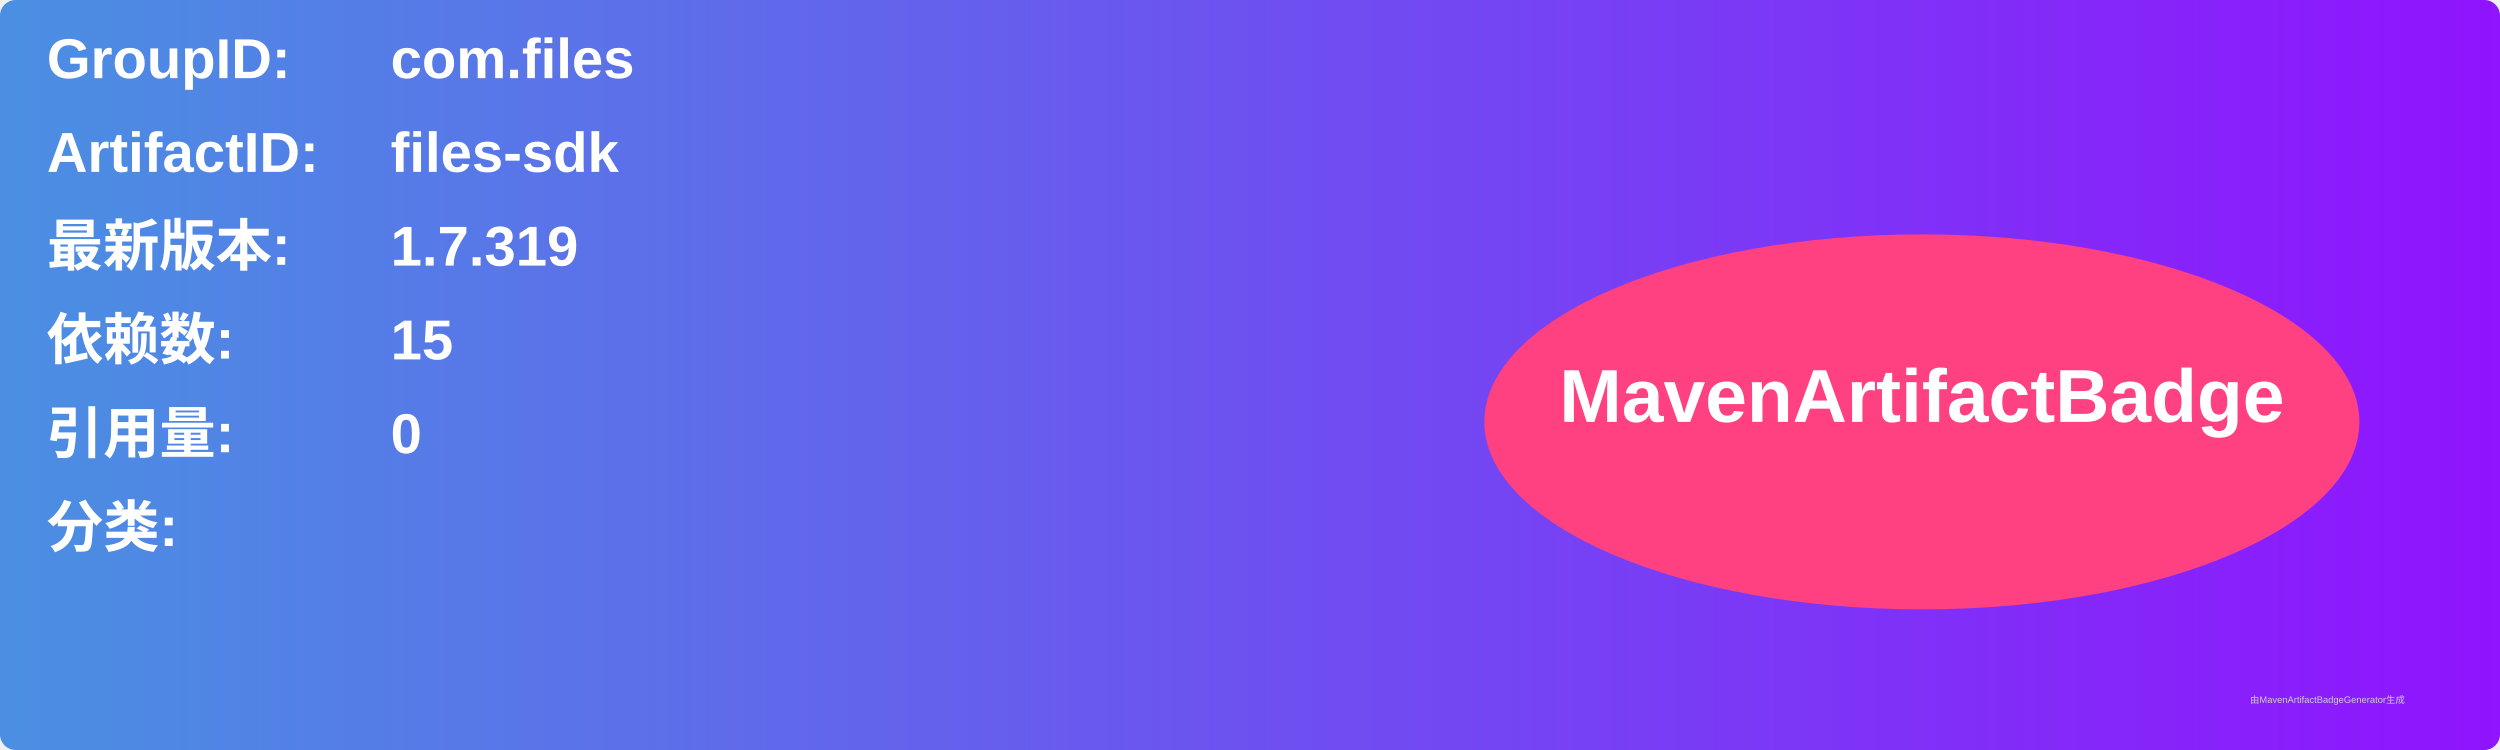
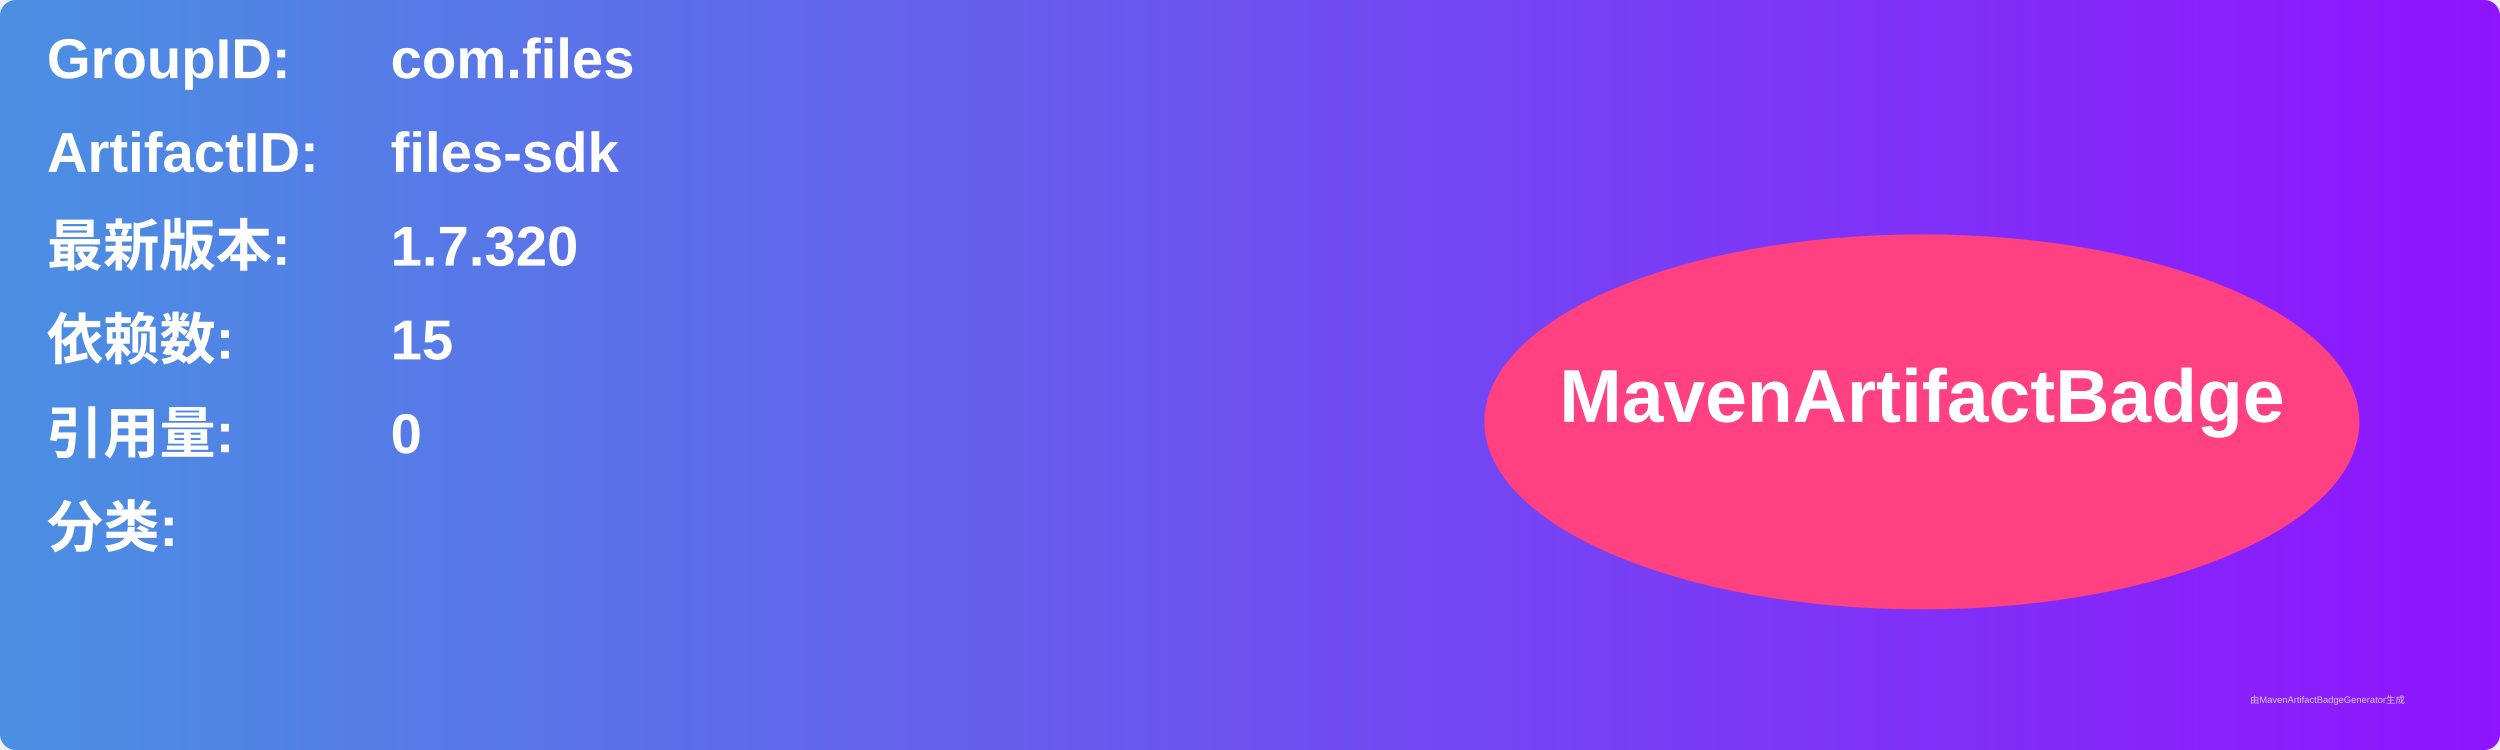
<svg xmlns="http://www.w3.org/2000/svg" width="800" height="240" viewBox="0 0 800 240">
  <linearGradient id="grad" x1="0%" y1="0%" x2="100%" y2="0%">
    <stop offset="0%" stop-color="#4a90e2" />
    <stop offset="100%" stop-color="#9013fe" />
  </linearGradient>
  <rect width="100%" height="100%" rx="5" ry="5" fill="url(#grad)" />
  <g transform="translate(15, 15)">
    <text x="0" y="10" font-family="Arial" font-size="18" fill="white" font-weight="bold" width="260">GroupID:</text>
    <text x="110" y="10" font-family="Arial" font-size="18" fill="white" font-weight="bold" width="460">com.files</text>
    <text x="0" y="40" font-family="Arial" font-size="18" fill="white" font-weight="bold" width="260">ArtifactID:</text>
    <text x="110" y="40" font-family="Arial" font-size="18" fill="white" font-weight="bold" width="460">files-sdk</text>
    <text x="0" y="70" font-family="Arial" font-size="18" fill="white" font-weight="bold">最新版本:</text>
    <text x="110" y="70" font-family="Arial" font-size="18" fill="white" font-weight="bold">
-       <tspan font-weight="bold">1.7.319</tspan>
+       <tspan font-weight="bold">1.7.320</tspan>
    </text>
    <text x="0" y="100" font-family="Arial" font-size="18" fill="white" font-weight="bold">依赖数: </text>
    <text x="110" y="100" font-family="Arial" font-size="18" fill="white">
      <tspan font-weight="bold">15</tspan>
    </text>
    <text x="0" y="130" font-family="Arial" font-size="18" fill="white" font-weight="bold">引用量: </text>
    <text x="110" y="130" font-family="Arial" font-size="18" fill="white">
      <tspan font-weight="bold">0</tspan>
    </text>
    <text x="0" y="160" font-family="Arial" font-size="18" fill="white" font-weight="bold">分类:</text>
    <text x="10" y="190" font-family="Arial" font-size="10" fill="white">
      <tspan font-weight="bold" />
    </text>
    <ellipse cx="600" cy="120" rx="140" ry="60" fill="#ff4081" />
    <text x="600" y="120" text-anchor="middle" font-family="Arial" font-size="24" fill="white" font-weight="bold">MavenArtifactBadge</text>
  </g>
  <text x="720" y="225" font-family="Arial" font-size="3" fill="#d0d0d0">由MavenArtifactBadgeGenerator生成</text>
</svg>
